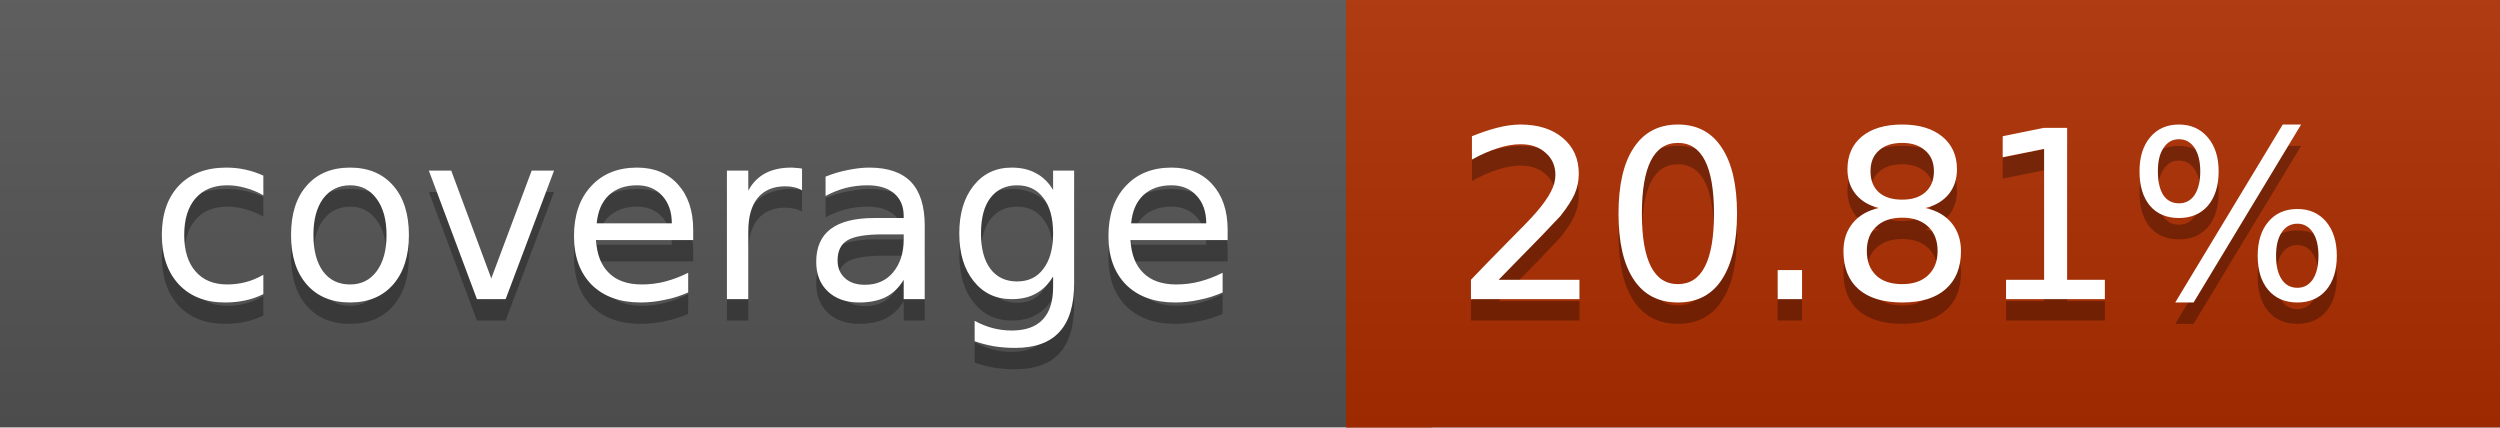
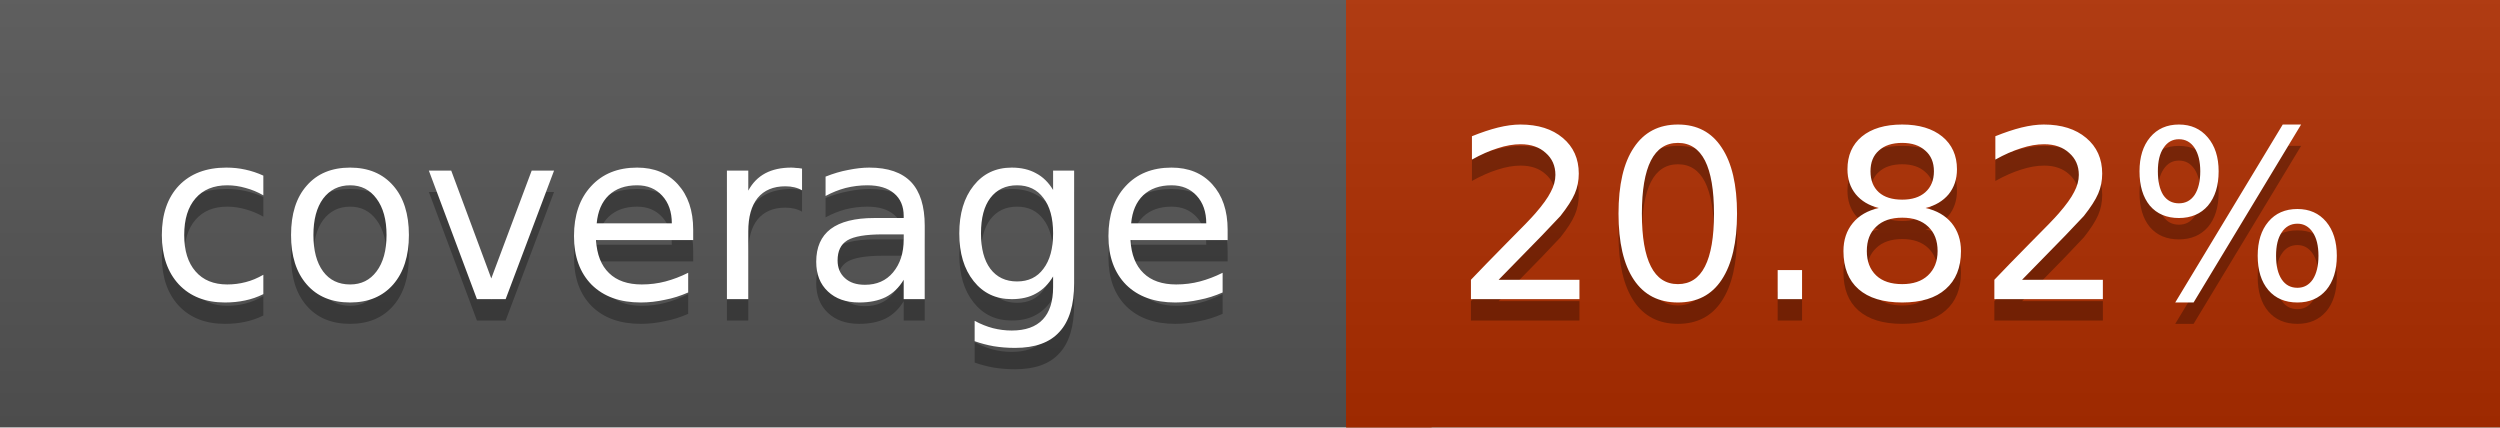
<svg xmlns="http://www.w3.org/2000/svg" width="117" height="20">
  <linearGradient id="a" x2="0" y2="100%">
    <stop offset="0" stop-color="#bbb" stop-opacity=".1" />
    <stop offset="1" stop-opacity=".1" />
  </linearGradient>
  <rect rx="0" width="117" height="20" fill="#555" />
  <rect rx="0" x="63" width="54" height="20" fill="#af2e00" />
  <path fill="#af2e00" d="M63 0h4v20h-4z" />
  <rect rx="0" width="117" height="20" fill="url(#a)" />
  <g fill="#fff" text-anchor="middle" font-family="DejaVu Sans,Verdana,Geneva,sans-serif" font-size="11">
    <text x="32.5" y="15" fill="#010101" fill-opacity=".3">coverage</text>
    <text x="32.5" y="14">coverage</text>
-     <text x="89" y="15" fill="#010101" fill-opacity=".3">20.81%</text>
-     <text x="89" y="14">20.81%</text>
+     <text x="89" y="15" fill="#010101" fill-opacity=".3">20.82%</text>
+     <text x="89" y="14">20.82%</text>
  </g>
</svg>
